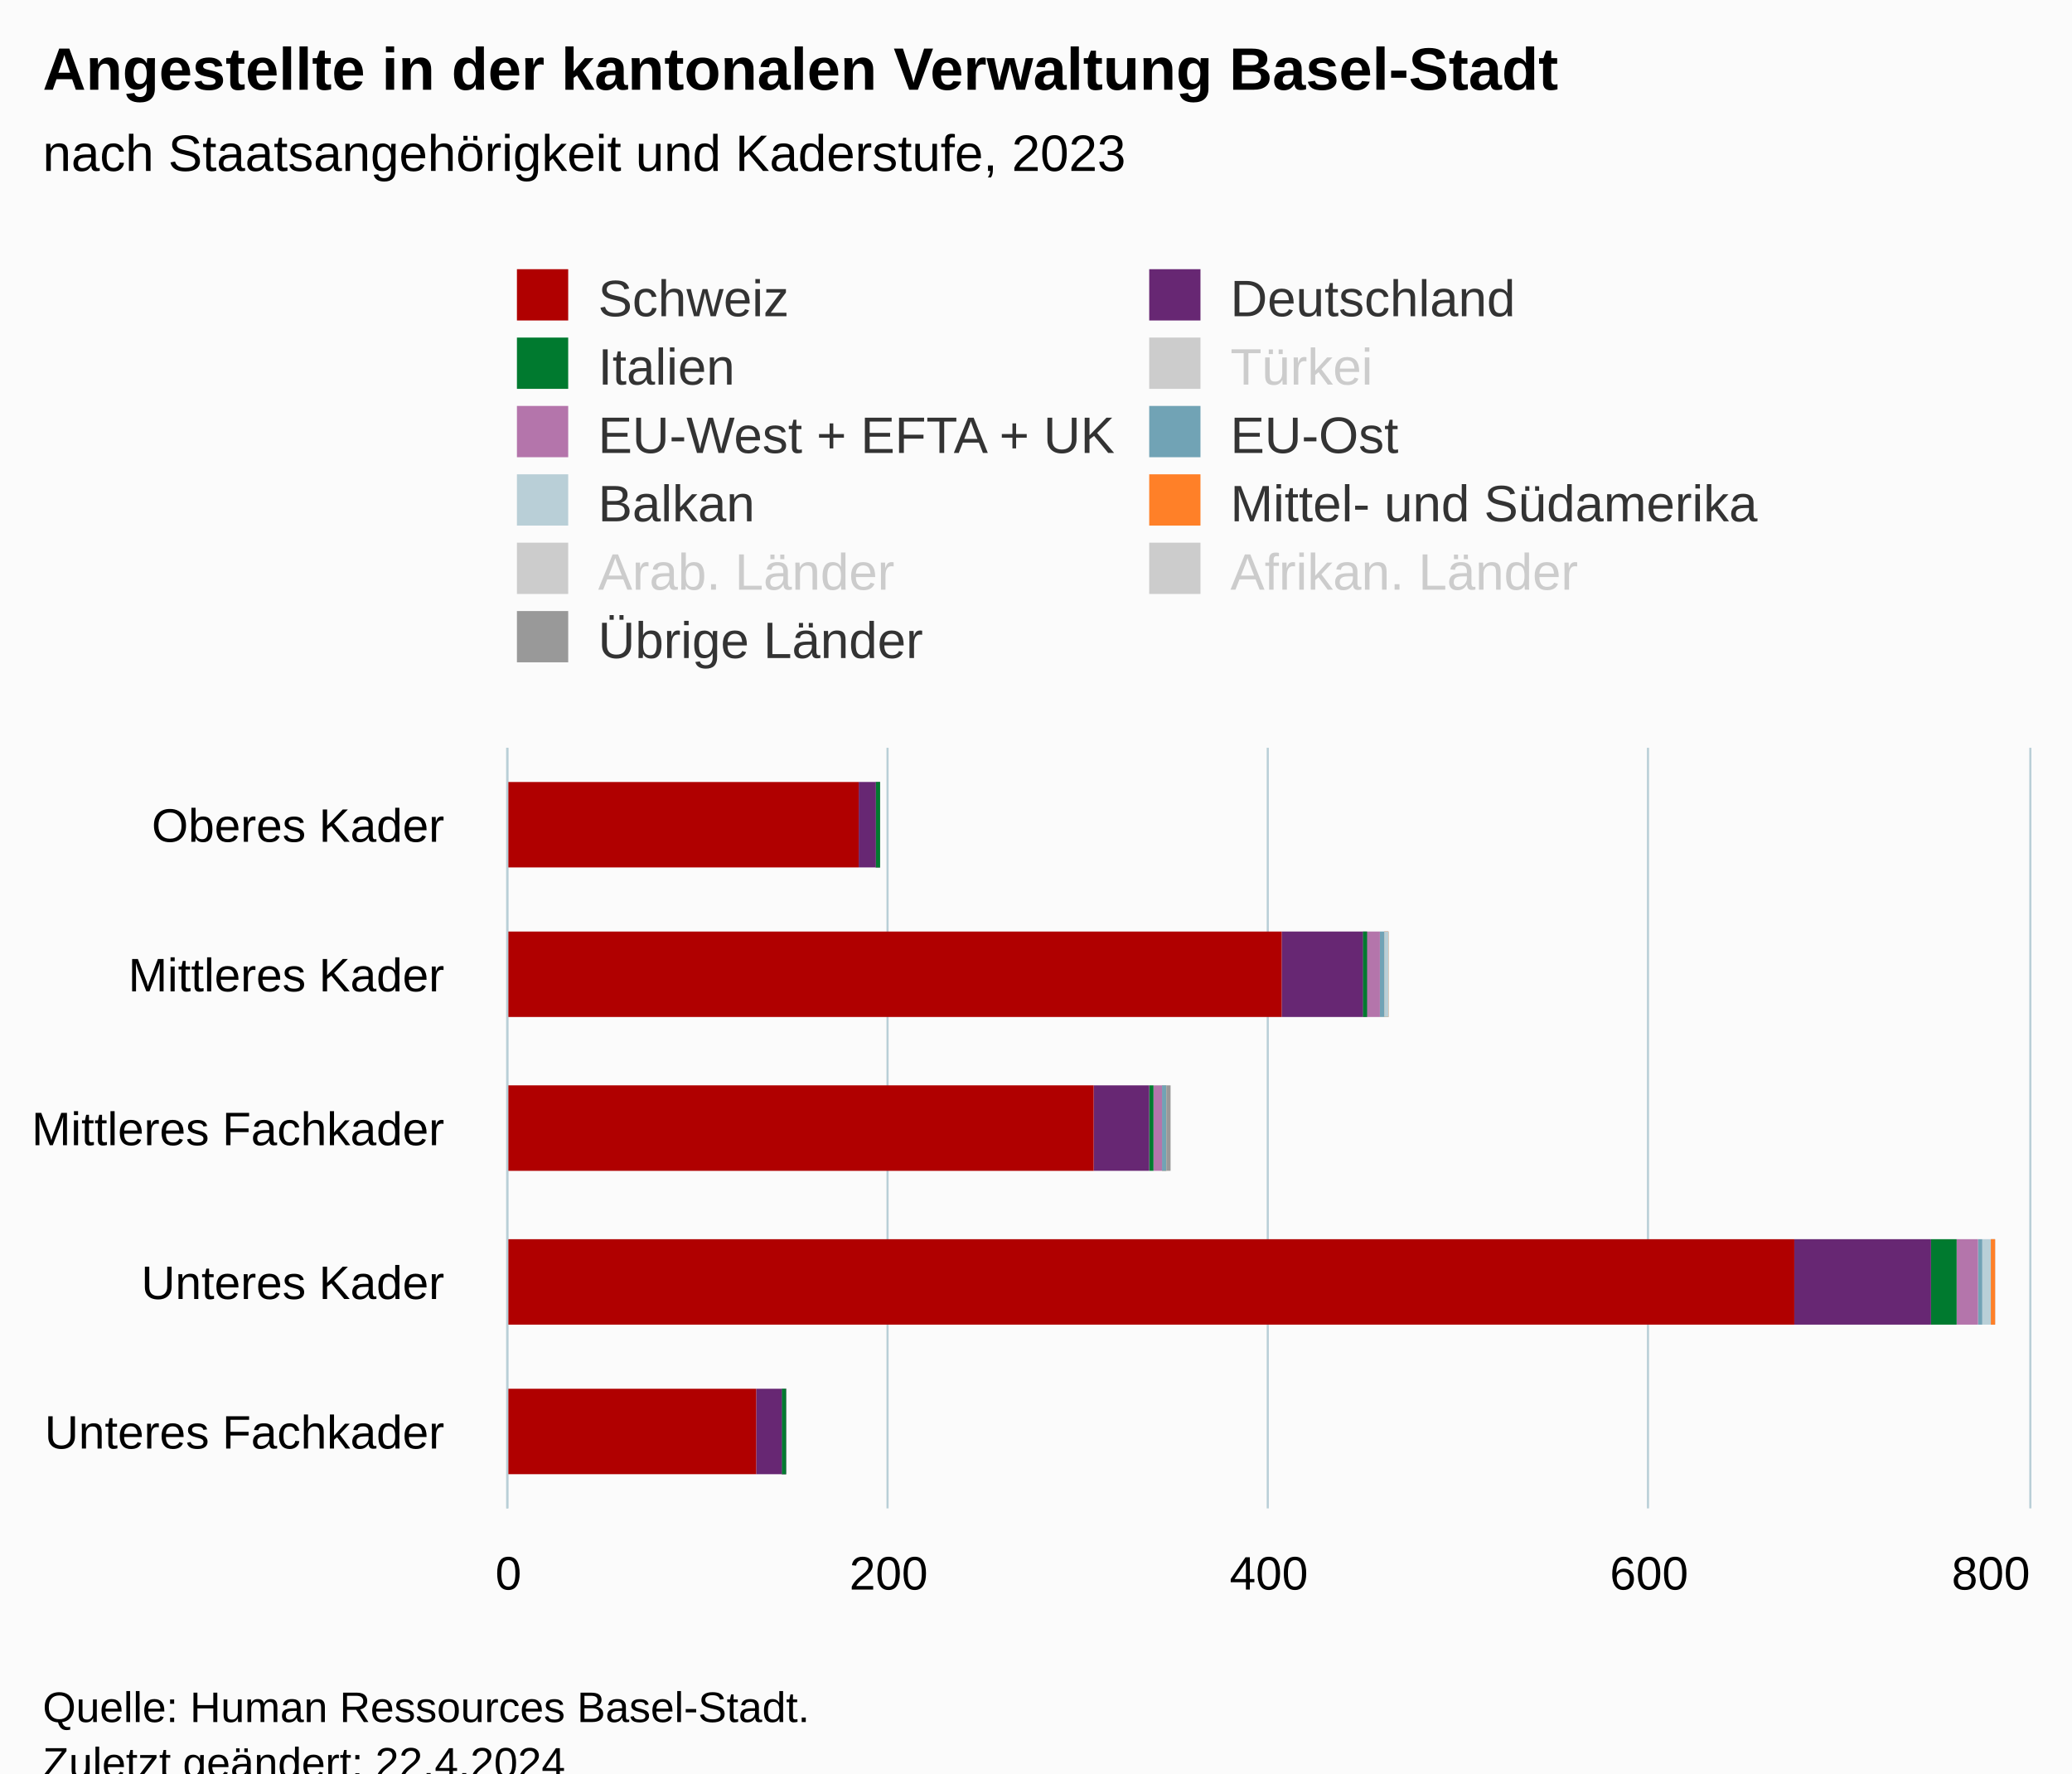
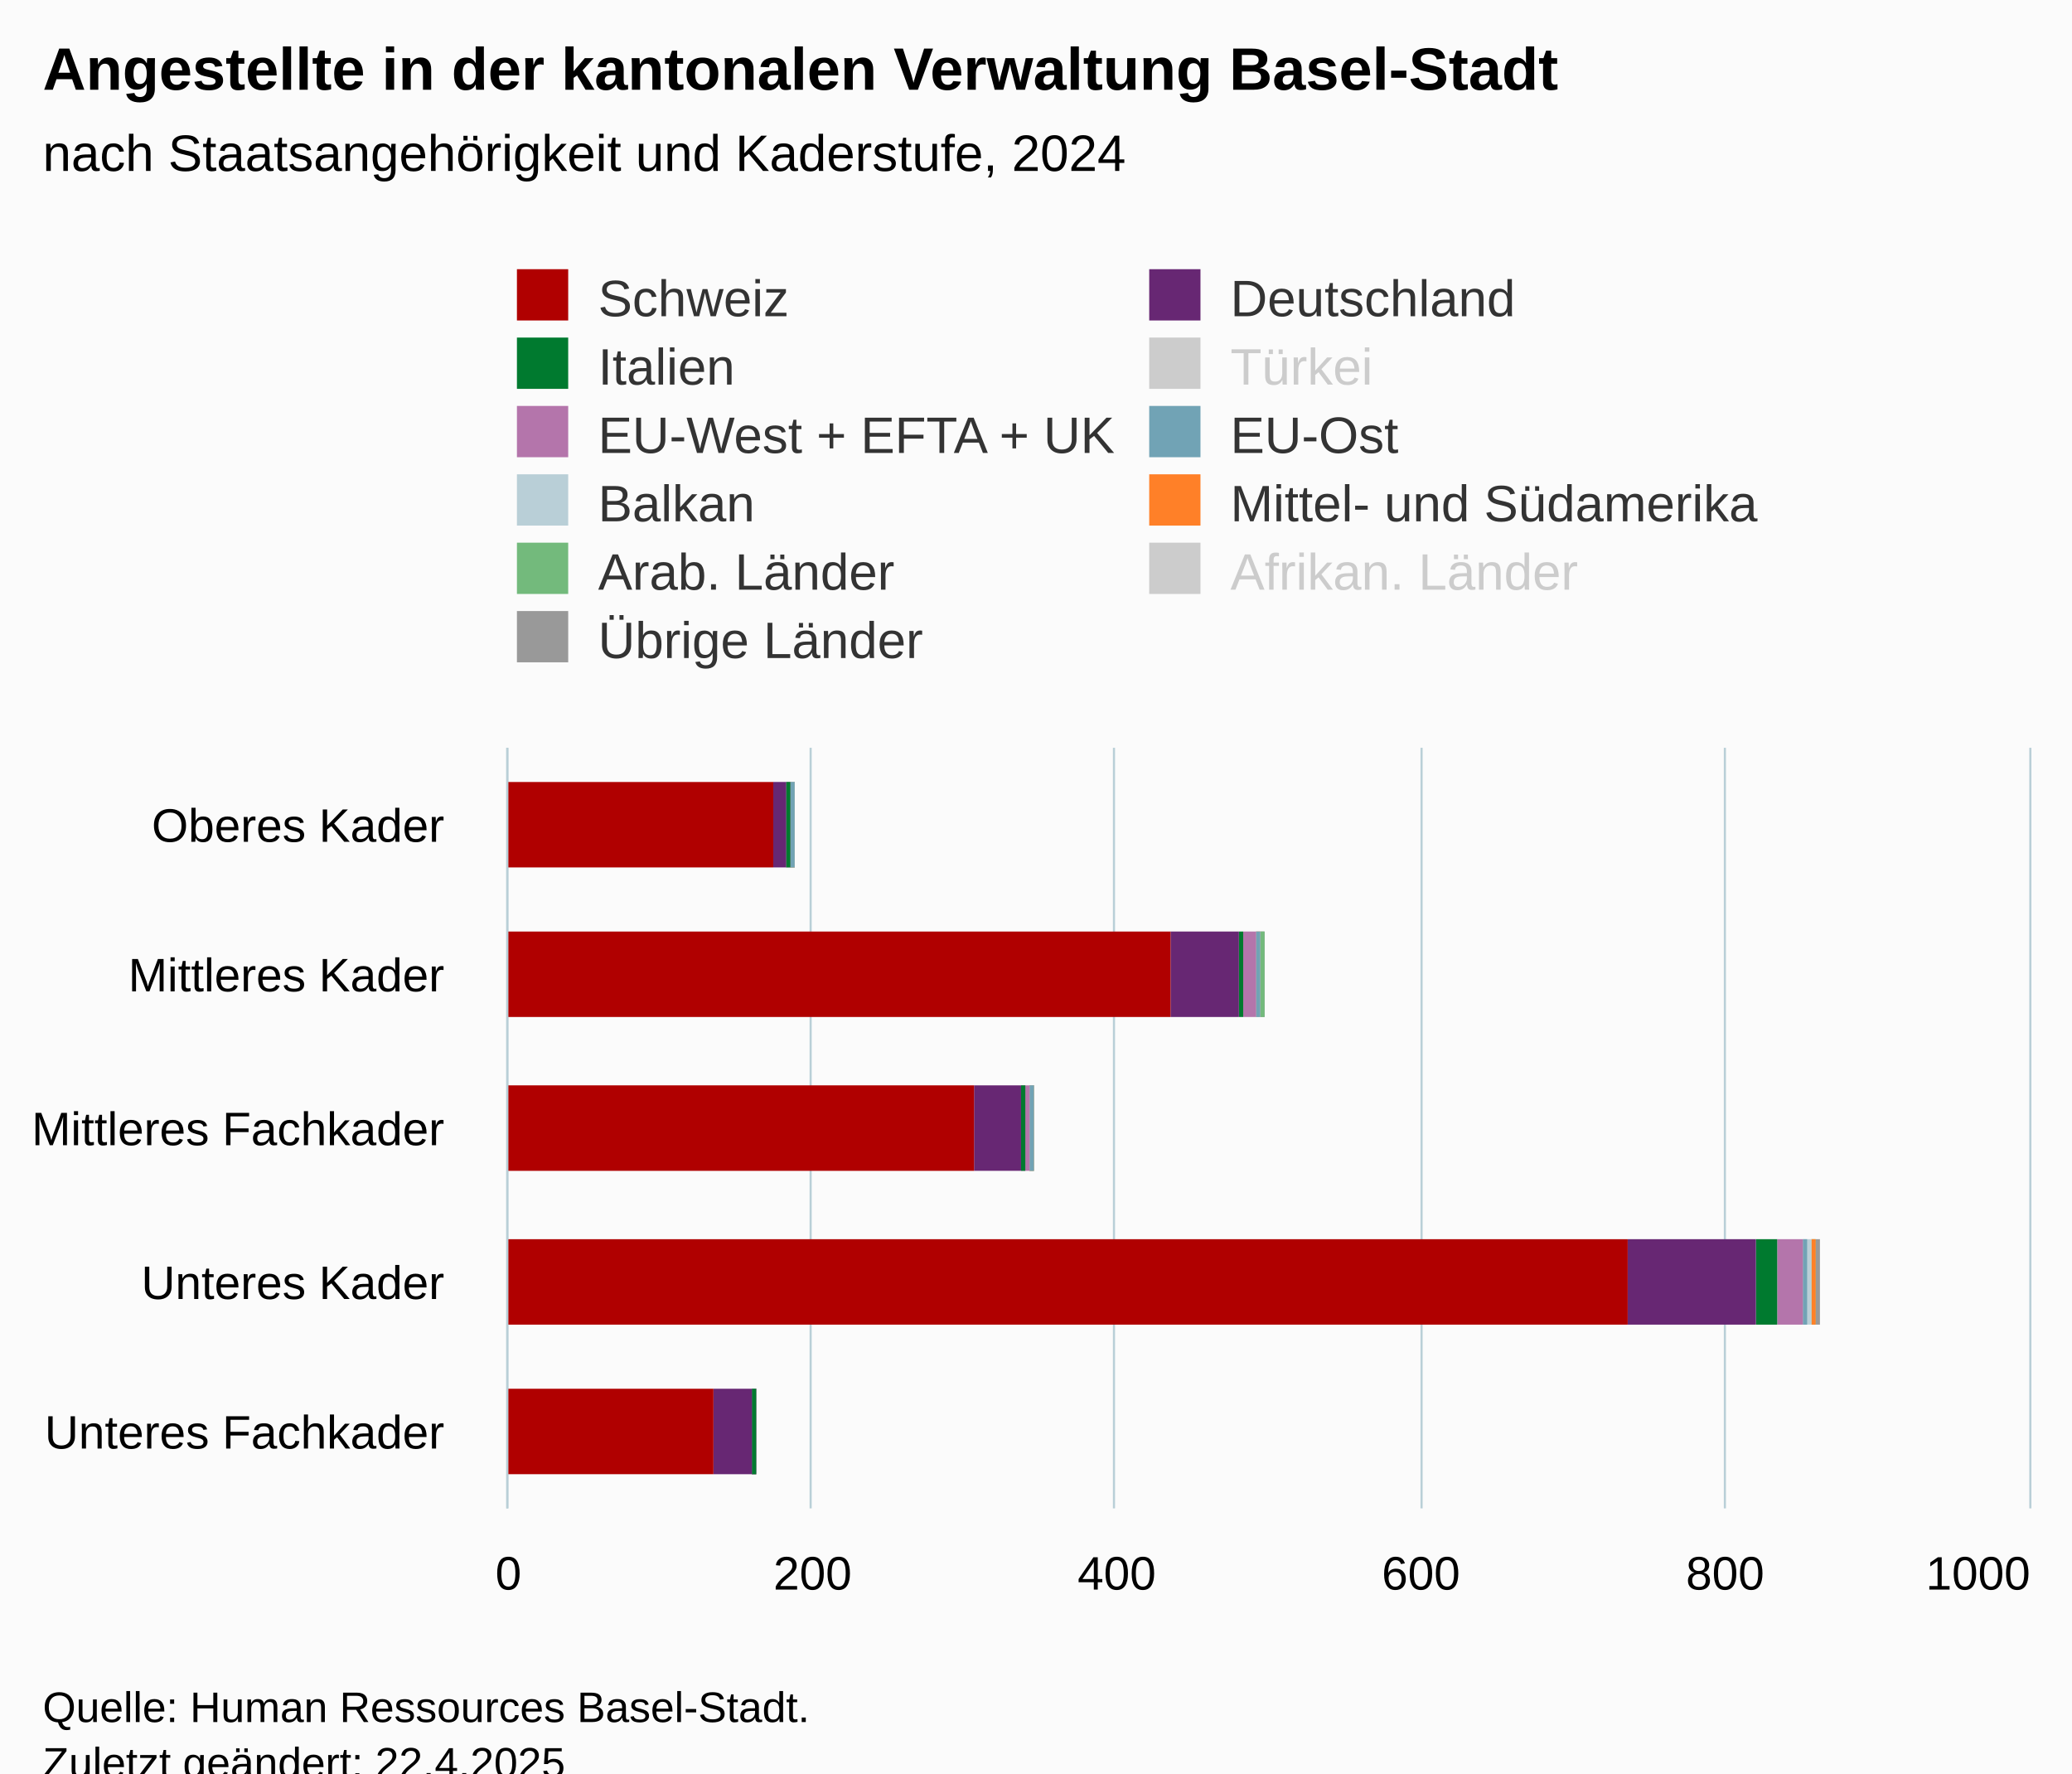
<svg xmlns="http://www.w3.org/2000/svg" version="1.1" class="highcharts-root" style="font-family:Arial;font-size:12px;" viewBox="0 0 485 415">
  <defs>
-     <clipPath id="highcharts-7j7751p-62-">
+     <clipPath id="highcharts-7b5h602-62-">
      <rect x="0" y="0" width="178" height="356" fill="none" />
    </clipPath>
-     <clipPath id="highcharts-7j7751p-68-">
+     <clipPath id="highcharts-7b5h602-68-">
      <rect x="0" y="0" width="178" height="356" fill="none" />
    </clipPath>
-     <clipPath id="highcharts-7j7751p-119-">
+     <clipPath id="highcharts-7b5h602-119-">
      <rect x="119" y="175" width="356" height="178" fill="none" />
    </clipPath>
  </defs>
  <rect fill="#fbfbfb" class="highcharts-background" x="0" y="0" width="485" height="428" rx="0" ry="0" />
  <rect fill="none" class="highcharts-plot-background" x="119" y="175" width="356" height="178" />
  <g class="highcharts-pane-group" data-z-index="0" />
  <g class="highcharts-grid highcharts-xaxis-grid" data-z-index="1">
    <path fill="none" data-z-index="1" class="highcharts-grid-line" d="M 119 211.5 L 475 211.5" opacity="1" />
    <path fill="none" data-z-index="1" class="highcharts-grid-line" d="M 119 246.5 L 475 246.5" opacity="1" />
    <path fill="none" data-z-index="1" class="highcharts-grid-line" d="M 119 282.5 L 475 282.5" opacity="1" />
    <path fill="none" data-z-index="1" class="highcharts-grid-line" d="M 119 317.5 L 475 317.5" opacity="1" />
    <path fill="none" data-z-index="1" class="highcharts-grid-line" d="M 119 353.5 L 475 353.5" opacity="1" />
    <path fill="none" data-z-index="1" class="highcharts-grid-line" d="M 119 175.5 L 475 175.5" opacity="1" />
  </g>
  <g class="highcharts-grid highcharts-yaxis-grid" data-z-index="1">
    <path fill="none" stroke="#B9CFD7" stroke-width="0.5" data-z-index="1" class="highcharts-grid-line" d="M 118.75 175 L 118.75 353" opacity="1" />
-     <path fill="none" stroke="#B9CFD7" stroke-width="0.5" data-z-index="1" class="highcharts-grid-line" d="M 207.75 175 L 207.75 353" opacity="1" />
-     <path fill="none" stroke="#B9CFD7" stroke-width="0.5" data-z-index="1" class="highcharts-grid-line" d="M 296.75 175 L 296.75 353" opacity="1" />
-     <path fill="none" stroke="#B9CFD7" stroke-width="0.5" data-z-index="1" class="highcharts-grid-line" d="M 385.75 175 L 385.75 353" opacity="1" />
+     <path fill="none" stroke="#B9CFD7" stroke-width="0.5" data-z-index="1" class="highcharts-grid-line" d="M 189.75 175 L 189.75 353" opacity="1" />
+     <path fill="none" stroke="#B9CFD7" stroke-width="0.5" data-z-index="1" class="highcharts-grid-line" d="M 260.75 175 L 260.75 353" opacity="1" />
+     <path fill="none" stroke="#B9CFD7" stroke-width="0.5" data-z-index="1" class="highcharts-grid-line" d="M 332.75 175 L 332.75 353" opacity="1" />
+     <path fill="none" stroke="#B9CFD7" stroke-width="0.5" data-z-index="1" class="highcharts-grid-line" d="M 403.75 175 L 403.75 353" opacity="1" />
    <path fill="none" stroke="#B9CFD7" stroke-width="0.5" data-z-index="1" class="highcharts-grid-line" d="M 475.25 175 L 475.25 353" opacity="1" />
  </g>
  <rect fill="none" class="highcharts-plot-border" data-z-index="1" x="119" y="175" width="356" height="178" />
  <g class="highcharts-axis highcharts-xaxis" data-z-index="2">
    <path fill="none" class="highcharts-axis-line" stroke="#B9CFD7" stroke-width="0.5" data-z-index="7" d="M 118.75 175 L 118.75 353" />
  </g>
  <g class="highcharts-axis highcharts-yaxis" data-z-index="2">
    <path fill="none" class="highcharts-axis-line" data-z-index="7" d="M 119 353 L 475 353" />
  </g>
  <g class="highcharts-series-group" data-z-index="3">
-     <g class="highcharts-series highcharts-series-0 highcharts-column-series" data-z-index="0.1" opacity="1" transform="translate(475,353) rotate(90) scale(-1,1) scale(1 1)" clip-path="url(#highcharts-7j7751p-68-)" width="356" height="178">
-       <rect x="150" y="269" width="20" height="1" fill="#999999" opacity="1" class="highcharts-point" />
-       <rect x="115" y="150" width="20" height="1" fill="#999999" opacity="1" class="highcharts-point" />
-       <rect x="79" y="201" width="20" height="1" fill="#999999" opacity="1" class="highcharts-point" />
-       <rect x="43" y="8" width="20" height="1" fill="#999999" opacity="1" class="highcharts-point" />
-       <rect x="8" y="291" width="20" height="1" fill="#999999" opacity="1" class="highcharts-point" />
+     <g class="highcharts-series highcharts-series-0 highcharts-column-series" data-z-index="0.1" opacity="1" transform="translate(475,353) rotate(90) scale(-1,1) scale(1 1)" clip-path="url(#highcharts-7b5h602-68-)" width="356" height="178">
+       <rect x="150" y="289" width="20" height="1" fill="#999999" opacity="1" class="highcharts-point" />
+       <rect x="115" y="179" width="20" height="1" fill="#999999" opacity="1" class="highcharts-point" />
+       <rect x="79" y="233" width="20" height="1" fill="#999999" opacity="1" class="highcharts-point" />
+       <rect x="43" y="49" width="20" height="1" fill="#999999" opacity="1" class="highcharts-point" />
+       <rect x="8" y="298" width="20" height="1" fill="#999999" opacity="1" class="highcharts-point" />
    </g>
    <g class="highcharts-markers highcharts-series-0 highcharts-column-series" data-z-index="0.1" opacity="1" transform="translate(475,353) rotate(90) scale(-1,1) scale(1 1)" clip-path="none" />
-     <g class="highcharts-series highcharts-series-1 highcharts-column-series" visibility="hidden" data-z-index="0.1" opacity="1" transform="translate(475,353) rotate(90) scale(-1,1) scale(1 1)" clip-path="url(#highcharts-7j7751p-68-)" />
+     <g class="highcharts-series highcharts-series-1 highcharts-column-series" visibility="hidden" data-z-index="0.1" opacity="1" transform="translate(475,353) rotate(90) scale(-1,1) scale(1 1)" clip-path="url(#highcharts-7b5h602-68-)" />
    <g class="highcharts-markers highcharts-series-1 highcharts-column-series" visibility="hidden" data-z-index="0.1" opacity="1" transform="translate(475,353) rotate(90) scale(-1,1) scale(1 1)" clip-path="none" />
-     <g class="highcharts-series highcharts-series-2 highcharts-column-series" visibility="hidden" data-z-index="0.1" opacity="1" transform="translate(475,353) rotate(90) scale(-1,1) scale(1 1)" clip-path="url(#highcharts-7j7751p-68-)" />
-     <g class="highcharts-markers highcharts-series-2 highcharts-column-series" visibility="hidden" data-z-index="0.1" opacity="1" transform="translate(475,353) rotate(90) scale(-1,1) scale(1 1)" clip-path="none" />
-     <g class="highcharts-series highcharts-series-3 highcharts-column-series" data-z-index="0.1" opacity="1" transform="translate(475,353) rotate(90) scale(-1,1) scale(1 1)" clip-path="url(#highcharts-7j7751p-68-)" width="356" height="178">
-       <rect x="150" y="269" width="20" height="1" fill="#ff8028" opacity="1" class="highcharts-point" />
-       <rect x="115" y="150" width="20" height="1" fill="#ff8028" opacity="1" class="highcharts-point" />
-       <rect x="79" y="202" width="20" height="1" fill="#ff8028" opacity="1" class="highcharts-point" />
-       <rect x="43" y="8" width="20" height="1" fill="#ff8028" opacity="1" class="highcharts-point" />
-       <rect x="8" y="291" width="20" height="1" fill="#ff8028" opacity="1" class="highcharts-point" />
+     <g class="highcharts-series highcharts-series-2 highcharts-column-series" data-z-index="0.1" opacity="1" transform="translate(475,353) rotate(90) scale(-1,1) scale(1 1)" clip-path="url(#highcharts-7b5h602-68-)" width="356" height="178">
+       <rect x="150" y="289" width="20" height="1" fill="#73ba7c" opacity="1" class="highcharts-point" />
+       <rect x="115" y="179" width="20" height="1" fill="#73ba7c" opacity="1" class="highcharts-point" />
+       <rect x="79" y="233" width="20" height="1" fill="#73ba7c" opacity="1" class="highcharts-point" />
+       <rect x="43" y="50" width="20" height="1" fill="#73ba7c" opacity="1" class="highcharts-point" />
+       <rect x="8" y="298" width="20" height="1" fill="#73ba7c" opacity="1" class="highcharts-point" />
+     </g>
+     <g class="highcharts-markers highcharts-series-2 highcharts-column-series" data-z-index="0.1" opacity="1" transform="translate(475,353) rotate(90) scale(-1,1) scale(1 1)" clip-path="none" />
+     <g class="highcharts-series highcharts-series-3 highcharts-column-series" data-z-index="0.1" opacity="1" transform="translate(475,353) rotate(90) scale(-1,1) scale(1 1)" clip-path="url(#highcharts-7b5h602-68-)" width="356" height="178">
+       <rect x="150" y="289" width="20" height="1" fill="#ff8028" opacity="1" class="highcharts-point" />
+       <rect x="115" y="180" width="20" height="1" fill="#ff8028" opacity="1" class="highcharts-point" />
+       <rect x="79" y="233" width="20" height="1" fill="#ff8028" opacity="1" class="highcharts-point" />
+       <rect x="43" y="50" width="20" height="1" fill="#ff8028" opacity="1" class="highcharts-point" />
+       <rect x="8" y="298" width="20" height="1" fill="#ff8028" opacity="1" class="highcharts-point" />
    </g>
    <g class="highcharts-markers highcharts-series-3 highcharts-column-series" data-z-index="0.1" opacity="1" transform="translate(475,353) rotate(90) scale(-1,1) scale(1 1)" clip-path="none" />
-     <g class="highcharts-series highcharts-series-4 highcharts-column-series" data-z-index="0.1" opacity="1" transform="translate(475,353) rotate(90) scale(-1,1) scale(1 1)" clip-path="url(#highcharts-7j7751p-68-)" width="356" height="178">
-       <rect x="150" y="269" width="20" height="1" fill="#b9cfd7" opacity="1" class="highcharts-point" />
-       <rect x="115" y="150" width="20" height="1" fill="#b9cfd7" opacity="1" class="highcharts-point" />
-       <rect x="79" y="202" width="20" height="1" fill="#b9cfd7" opacity="1" class="highcharts-point" />
-       <rect x="43" y="9" width="20" height="2" fill="#b9cfd7" opacity="1" class="highcharts-point" />
-       <rect x="8" y="291" width="20" height="1" fill="#b9cfd7" opacity="1" class="highcharts-point" />
+     <g class="highcharts-series highcharts-series-4 highcharts-column-series" data-z-index="0.1" opacity="1" transform="translate(475,353) rotate(90) scale(-1,1) scale(1 1)" clip-path="url(#highcharts-7b5h602-68-)" width="356" height="178">
+       <rect x="150" y="289" width="20" height="1" fill="#b9cfd7" opacity="1" class="highcharts-point" />
+       <rect x="115" y="180" width="20" height="1" fill="#b9cfd7" opacity="1" class="highcharts-point" />
+       <rect x="79" y="233" width="20" height="1" fill="#b9cfd7" opacity="1" class="highcharts-point" />
+       <rect x="43" y="51" width="20" height="2" fill="#b9cfd7" opacity="1" class="highcharts-point" />
+       <rect x="8" y="298" width="20" height="1" fill="#b9cfd7" opacity="1" class="highcharts-point" />
    </g>
    <g class="highcharts-markers highcharts-series-4 highcharts-column-series" data-z-index="0.1" opacity="1" transform="translate(475,353) rotate(90) scale(-1,1) scale(1 1)" clip-path="none" />
-     <g class="highcharts-series highcharts-series-5 highcharts-column-series" data-z-index="0.1" opacity="1" transform="translate(475,353) rotate(90) scale(-1,1) scale(1 1)" clip-path="url(#highcharts-7j7751p-68-)" width="356" height="178">
-       <rect x="150" y="269" width="20" height="1" fill="#71a3b5" opacity="1" class="highcharts-point" />
-       <rect x="115" y="151" width="20" height="1" fill="#71a3b5" opacity="1" class="highcharts-point" />
-       <rect x="79" y="202" width="20" height="1" fill="#71a3b5" opacity="1" class="highcharts-point" />
-       <rect x="43" y="11" width="20" height="1" fill="#71a3b5" opacity="1" class="highcharts-point" />
-       <rect x="8" y="291" width="20" height="1" fill="#71a3b5" opacity="1" class="highcharts-point" />
+     <g class="highcharts-series highcharts-series-5 highcharts-column-series" data-z-index="0.1" opacity="1" transform="translate(475,353) rotate(90) scale(-1,1) scale(1 1)" clip-path="url(#highcharts-7b5h602-68-)" width="356" height="178">
+       <rect x="150" y="289" width="20" height="1" fill="#71a3b5" opacity="1" class="highcharts-point" />
+       <rect x="115" y="180" width="20" height="1" fill="#71a3b5" opacity="1" class="highcharts-point" />
+       <rect x="79" y="233" width="20" height="1" fill="#71a3b5" opacity="1" class="highcharts-point" />
+       <rect x="43" y="52" width="20" height="1" fill="#71a3b5" opacity="1" class="highcharts-point" />
+       <rect x="8" y="298" width="20" height="1" fill="#71a3b5" opacity="1" class="highcharts-point" />
    </g>
    <g class="highcharts-markers highcharts-series-5 highcharts-column-series" data-z-index="0.1" opacity="1" transform="translate(475,353) rotate(90) scale(-1,1) scale(1 1)" clip-path="none" />
-     <g class="highcharts-series highcharts-series-6 highcharts-column-series" data-z-index="0.1" opacity="1" transform="translate(475,353) rotate(90) scale(-1,1) scale(1 1)" clip-path="url(#highcharts-7j7751p-68-)" width="356" height="178">
-       <rect x="150" y="269" width="20" height="1" fill="#b475ab" opacity="1" class="highcharts-point" />
-       <rect x="115" y="152" width="20" height="4" fill="#b475ab" opacity="1" class="highcharts-point" />
-       <rect x="79" y="203" width="20" height="2" fill="#b475ab" opacity="1" class="highcharts-point" />
-       <rect x="43" y="12" width="20" height="5" fill="#b475ab" opacity="1" class="highcharts-point" />
-       <rect x="8" y="291" width="20" height="1" fill="#b475ab" opacity="1" class="highcharts-point" />
+     <g class="highcharts-series highcharts-series-6 highcharts-column-series" data-z-index="0.1" opacity="1" transform="translate(475,353) rotate(90) scale(-1,1) scale(1 1)" clip-path="url(#highcharts-7b5h602-68-)" width="356" height="178">
+       <rect x="150" y="290" width="20" height="1" fill="#b475ab" opacity="1" class="highcharts-point" />
+       <rect x="115" y="181" width="20" height="3" fill="#b475ab" opacity="1" class="highcharts-point" />
+       <rect x="79" y="234" width="20" height="2" fill="#b475ab" opacity="1" class="highcharts-point" />
+       <rect x="43" y="53" width="20" height="6" fill="#b475ab" opacity="1" class="highcharts-point" />
+       <rect x="8" y="298" width="20" height="1" fill="#b475ab" opacity="1" class="highcharts-point" />
    </g>
    <g class="highcharts-markers highcharts-series-6 highcharts-column-series" data-z-index="0.1" opacity="1" transform="translate(475,353) rotate(90) scale(-1,1) scale(1 1)" clip-path="none" />
-     <g class="highcharts-series highcharts-series-7 highcharts-column-series" visibility="hidden" data-z-index="0.1" opacity="1" transform="translate(475,353) rotate(90) scale(-1,1) scale(1 1)" clip-path="url(#highcharts-7j7751p-68-)" />
+     <g class="highcharts-series highcharts-series-7 highcharts-column-series" visibility="hidden" data-z-index="0.1" opacity="1" transform="translate(475,353) rotate(90) scale(-1,1) scale(1 1)" clip-path="url(#highcharts-7b5h602-68-)" />
    <g class="highcharts-markers highcharts-series-7 highcharts-column-series" visibility="hidden" data-z-index="0.1" opacity="1" transform="translate(475,353) rotate(90) scale(-1,1) scale(1 1)" clip-path="none" />
-     <g class="highcharts-series highcharts-series-8 highcharts-column-series" data-z-index="0.1" opacity="1" transform="translate(475,353) rotate(90) scale(-1,1) scale(1 1)" clip-path="url(#highcharts-7j7751p-68-)" width="356" height="178">
-       <rect x="150" y="269" width="20" height="1" fill="#007a2f" opacity="1" class="highcharts-point" />
-       <rect x="115" y="155" width="20" height="1" fill="#007a2f" opacity="1" class="highcharts-point" />
-       <rect x="79" y="205" width="20" height="1" fill="#007a2f" opacity="1" class="highcharts-point" />
-       <rect x="43" y="17" width="20" height="6" fill="#007a2f" opacity="1" class="highcharts-point" />
-       <rect x="8" y="291" width="20" height="1" fill="#007a2f" opacity="1" class="highcharts-point" />
+     <g class="highcharts-series highcharts-series-8 highcharts-column-series" data-z-index="0.1" opacity="1" transform="translate(475,353) rotate(90) scale(-1,1) scale(1 1)" clip-path="url(#highcharts-7b5h602-68-)" width="356" height="178">
+       <rect x="150" y="290" width="20" height="1" fill="#007a2f" opacity="1" class="highcharts-point" />
+       <rect x="115" y="184" width="20" height="1" fill="#007a2f" opacity="1" class="highcharts-point" />
+       <rect x="79" y="235" width="20" height="1" fill="#007a2f" opacity="1" class="highcharts-point" />
+       <rect x="43" y="59" width="20" height="5" fill="#007a2f" opacity="1" class="highcharts-point" />
+       <rect x="8" y="298" width="20" height="1" fill="#007a2f" opacity="1" class="highcharts-point" />
    </g>
    <g class="highcharts-markers highcharts-series-8 highcharts-column-series" data-z-index="0.1" opacity="1" transform="translate(475,353) rotate(90) scale(-1,1) scale(1 1)" clip-path="none" />
-     <g class="highcharts-series highcharts-series-9 highcharts-column-series" data-z-index="0.1" opacity="1" transform="translate(475,353) rotate(90) scale(-1,1) scale(1 1)" clip-path="url(#highcharts-7j7751p-68-)" width="356" height="178">
-       <rect x="150" y="270" width="20" height="4" fill="#672773" opacity="1" class="highcharts-point" />
-       <rect x="115" y="156" width="20" height="19" fill="#672773" opacity="1" class="highcharts-point" />
-       <rect x="79" y="206" width="20" height="13" fill="#672773" opacity="1" class="highcharts-point" />
-       <rect x="43" y="23" width="20" height="32" fill="#672773" opacity="1" class="highcharts-point" />
-       <rect x="8" y="292" width="20" height="6" fill="#672773" opacity="1" class="highcharts-point" />
+     <g class="highcharts-series highcharts-series-9 highcharts-column-series" data-z-index="0.1" opacity="1" transform="translate(475,353) rotate(90) scale(-1,1) scale(1 1)" clip-path="url(#highcharts-7b5h602-68-)" width="356" height="178">
+       <rect x="150" y="291" width="20" height="3" fill="#672773" opacity="1" class="highcharts-point" />
+       <rect x="115" y="185" width="20" height="16" fill="#672773" opacity="1" class="highcharts-point" />
+       <rect x="79" y="236" width="20" height="11" fill="#672773" opacity="1" class="highcharts-point" />
+       <rect x="43" y="64" width="20" height="30" fill="#672773" opacity="1" class="highcharts-point" />
+       <rect x="8" y="299" width="20" height="9" fill="#672773" opacity="1" class="highcharts-point" />
    </g>
    <g class="highcharts-markers highcharts-series-9 highcharts-column-series" data-z-index="0.1" opacity="1" transform="translate(475,353) rotate(90) scale(-1,1) scale(1 1)" clip-path="none" />
-     <g class="highcharts-series highcharts-series-10 highcharts-column-series" data-z-index="0.1" opacity="1" transform="translate(475,353) rotate(90) scale(-1,1) scale(1 1)" clip-path="url(#highcharts-7j7751p-68-)" width="356" height="178">
-       <rect x="150" y="274" width="20" height="83" fill="#B00000" opacity="1" class="highcharts-point" />
-       <rect x="115" y="175" width="20" height="182" fill="#B00000" opacity="1" class="highcharts-point" />
-       <rect x="79" y="219" width="20" height="138" fill="#B00000" opacity="1" class="highcharts-point" />
-       <rect x="43" y="55" width="20" height="302" fill="#B00000" opacity="1" class="highcharts-point" />
-       <rect x="8" y="298" width="20" height="59" fill="#B00000" opacity="1" class="highcharts-point" />
+     <g class="highcharts-series highcharts-series-10 highcharts-column-series" data-z-index="0.1" opacity="1" transform="translate(475,353) rotate(90) scale(-1,1) scale(1 1)" clip-path="url(#highcharts-7b5h602-68-)" width="356" height="178">
+       <rect x="150" y="294" width="20" height="63" fill="#B00000" opacity="1" class="highcharts-point" />
+       <rect x="115" y="201" width="20" height="156" fill="#B00000" opacity="1" class="highcharts-point" />
+       <rect x="79" y="247" width="20" height="110" fill="#B00000" opacity="1" class="highcharts-point" />
+       <rect x="43" y="94" width="20" height="263" fill="#B00000" opacity="1" class="highcharts-point" />
+       <rect x="8" y="308" width="20" height="49" fill="#B00000" opacity="1" class="highcharts-point" />
    </g>
    <g class="highcharts-markers highcharts-series-10 highcharts-column-series" data-z-index="0.1" opacity="1" transform="translate(475,353) rotate(90) scale(-1,1) scale(1 1)" clip-path="none" />
  </g>
  <text x="10" text-anchor="start" class="highcharts-title" data-z-index="4" style="color:#000000;font-size:14px;font-weight:bold;fill:#000000;" y="21">
    <tspan>Angestellte in der kantonalen Verwaltung Basel-Stadt</tspan>
  </text>
  <text x="10" text-anchor="start" class="highcharts-subtitle" data-z-index="4" style="color:#000000;font-size:12px;font-weight:normal;fill:#000000;" y="40">
-     <tspan>nach Staatsangehörigkeit und Kaderstufe, 2023</tspan>
+     <tspan>nach Staatsangehörigkeit und Kaderstufe, 2024</tspan>
  </text>
  <text x="10" text-anchor="start" class="highcharts-caption" data-z-index="4" style="color:#666666;fill:#666666;" y="400" />
  <g class="highcharts-legend" data-z-index="7" transform="translate(111,56)">
    <rect fill="none" class="highcharts-legend-box" rx="0" ry="0" x="0" y="0" width="311" height="107" visibility="visible" />
    <g data-z-index="1">
      <g>
        <g class="highcharts-legend-item highcharts-column-series highcharts-color-undefined highcharts-series-10" data-z-index="1" transform="translate(8,3)">
          <text x="21" style="color:#333333;cursor:pointer;font-size:12px;font-weight:normal;fill:#333333;" text-anchor="start" data-z-index="2" y="15">
            <tspan>Schweiz</tspan>
          </text>
          <rect x="2" y="4" width="12" height="12" fill="#B00000" class="highcharts-point" data-z-index="3" />
        </g>
        <g class="highcharts-legend-item highcharts-column-series highcharts-color-undefined highcharts-series-9" data-z-index="1" transform="translate(156,3)">
          <text x="21" y="15" style="color:#333333;cursor:pointer;font-size:12px;font-weight:normal;fill:#333333;" text-anchor="start" data-z-index="2">
            <tspan>Deutschland</tspan>
          </text>
          <rect x="2" y="4" width="12" height="12" fill="#672773" class="highcharts-point" data-z-index="3" />
        </g>
        <g class="highcharts-legend-item highcharts-column-series highcharts-color-undefined highcharts-series-8" data-z-index="1" transform="translate(8,19)">
          <text x="21" y="15" style="color:#333333;cursor:pointer;font-size:12px;font-weight:normal;fill:#333333;" text-anchor="start" data-z-index="2">
            <tspan>Italien</tspan>
          </text>
          <rect x="2" y="4" width="12" height="12" fill="#007a2f" class="highcharts-point" data-z-index="3" />
        </g>
        <g class="highcharts-legend-item highcharts-column-series highcharts-color-undefined highcharts-series-7 highcharts-legend-item-hidden" data-z-index="1" transform="translate(156,19)">
          <text x="21" y="15" style="color:#cccccc;cursor:pointer;font-size:12px;font-weight:normal;fill:#cccccc;" text-anchor="start" data-z-index="2">
            <tspan>Türkei</tspan>
          </text>
          <rect x="2" y="4" width="12" height="12" fill="#cccccc" class="highcharts-point" data-z-index="3" />
        </g>
        <g class="highcharts-legend-item highcharts-column-series highcharts-color-undefined highcharts-series-6" data-z-index="1" transform="translate(8,35)">
          <text x="21" y="15" style="color:#333333;cursor:pointer;font-size:12px;font-weight:normal;fill:#333333;" text-anchor="start" data-z-index="2">
            <tspan>EU-West + EFTA + UK</tspan>
          </text>
          <rect x="2" y="4" width="12" height="12" fill="#b475ab" class="highcharts-point" data-z-index="3" />
        </g>
        <g class="highcharts-legend-item highcharts-column-series highcharts-color-undefined highcharts-series-5" data-z-index="1" transform="translate(156,35)">
          <text x="21" y="15" style="color:#333333;cursor:pointer;font-size:12px;font-weight:normal;fill:#333333;" text-anchor="start" data-z-index="2">
            <tspan>EU-Ost</tspan>
          </text>
          <rect x="2" y="4" width="12" height="12" fill="#71a3b5" class="highcharts-point" data-z-index="3" />
        </g>
        <g class="highcharts-legend-item highcharts-column-series highcharts-color-undefined highcharts-series-4" data-z-index="1" transform="translate(8,51)">
          <text x="21" y="15" style="color:#333333;cursor:pointer;font-size:12px;font-weight:normal;fill:#333333;" text-anchor="start" data-z-index="2">
            <tspan>Balkan</tspan>
          </text>
          <rect x="2" y="4" width="12" height="12" fill="#b9cfd7" class="highcharts-point" data-z-index="3" />
        </g>
        <g class="highcharts-legend-item highcharts-column-series highcharts-color-undefined highcharts-series-3" data-z-index="1" transform="translate(156,51)">
          <text x="21" y="15" style="color:#333333;cursor:pointer;font-size:12px;font-weight:normal;fill:#333333;" text-anchor="start" data-z-index="2">
            <tspan>Mittel- und Südamerika</tspan>
          </text>
          <rect x="2" y="4" width="12" height="12" fill="#ff8028" class="highcharts-point" data-z-index="3" />
        </g>
-         <g class="highcharts-legend-item highcharts-column-series highcharts-color-undefined highcharts-series-2 highcharts-legend-item-hidden" data-z-index="1" transform="translate(8,67)">
-           <text x="21" y="15" style="color:#cccccc;cursor:pointer;font-size:12px;font-weight:normal;fill:#cccccc;" text-anchor="start" data-z-index="2">
+         <g class="highcharts-legend-item highcharts-column-series highcharts-color-undefined highcharts-series-2" data-z-index="1" transform="translate(8,67)">
+           <text x="21" y="15" style="color:#333333;cursor:pointer;font-size:12px;font-weight:normal;fill:#333333;" text-anchor="start" data-z-index="2">
            <tspan>Arab. Länder</tspan>
          </text>
-           <rect x="2" y="4" width="12" height="12" fill="#cccccc" class="highcharts-point" data-z-index="3" />
+           <rect x="2" y="4" width="12" height="12" fill="#73ba7c" class="highcharts-point" data-z-index="3" />
        </g>
        <g class="highcharts-legend-item highcharts-column-series highcharts-color-undefined highcharts-series-1 highcharts-legend-item-hidden" data-z-index="1" transform="translate(156,67)">
          <text x="21" y="15" style="color:#cccccc;cursor:pointer;font-size:12px;font-weight:normal;fill:#cccccc;" text-anchor="start" data-z-index="2">
            <tspan>Afrikan. Länder</tspan>
          </text>
          <rect x="2" y="4" width="12" height="12" fill="#cccccc" class="highcharts-point" data-z-index="3" />
        </g>
        <g class="highcharts-legend-item highcharts-column-series highcharts-color-undefined highcharts-series-0" data-z-index="1" transform="translate(8,83)">
          <text x="21" y="15" style="color:#333333;cursor:pointer;font-size:12px;font-weight:normal;fill:#333333;" text-anchor="start" data-z-index="2">
            <tspan>Übrige Länder</tspan>
          </text>
          <rect x="2" y="4" width="12" height="12" fill="#999999" class="highcharts-point" data-z-index="3" />
        </g>
      </g>
    </g>
  </g>
  <g class="highcharts-axis-labels highcharts-xaxis-labels" data-z-index="7">
    <text x="104" style="color:#000000;cursor:default;font-size:11px;fill:#000000;" text-anchor="end" transform="translate(0,0)" y="197" opacity="1">
      <tspan>Oberes Kader</tspan>
    </text>
    <text x="104" style="color:#000000;cursor:default;font-size:11px;fill:#000000;" text-anchor="end" transform="translate(0,0)" y="232" opacity="1">
      <tspan>Mittleres Kader</tspan>
    </text>
    <text x="104" style="color:#000000;cursor:default;font-size:11px;fill:#000000;" text-anchor="end" transform="translate(0,0)" y="268" opacity="1">
      <tspan>Mittleres Fachkader</tspan>
    </text>
    <text x="104" style="color:#000000;cursor:default;font-size:11px;fill:#000000;" text-anchor="end" transform="translate(0,0)" y="304" opacity="1">
      <tspan>Unteres Kader</tspan>
    </text>
    <text x="104" style="color:#000000;cursor:default;font-size:11px;fill:#000000;" text-anchor="end" transform="translate(0,0)" y="339" opacity="1">
      <tspan>Unteres Fachkader</tspan>
    </text>
  </g>
  <g class="highcharts-axis-labels highcharts-yaxis-labels" data-z-index="7">
    <text x="119" style="color:#000000;cursor:default;font-size:11px;fill:#000000;" text-anchor="middle" transform="translate(0,0)" y="372" opacity="1">0</text>
-     <text x="208" style="color:#000000;cursor:default;font-size:11px;fill:#000000;" text-anchor="middle" transform="translate(0,0)" y="372" opacity="1">200</text>
-     <text x="297" style="color:#000000;cursor:default;font-size:11px;fill:#000000;" text-anchor="middle" transform="translate(0,0)" y="372" opacity="1">400</text>
-     <text x="386" style="color:#000000;cursor:default;font-size:11px;fill:#000000;" text-anchor="middle" transform="translate(0,0)" y="372" opacity="1">600</text>
-     <text x="466" style="color:#000000;cursor:default;font-size:11px;fill:#000000;" text-anchor="middle" transform="translate(0,0)" y="372" opacity="1">800</text>
+     <text x="190.2" style="color:#000000;cursor:default;font-size:11px;fill:#000000;" text-anchor="middle" transform="translate(0,0)" y="372" opacity="1">200</text>
+     <text x="261.4" style="color:#000000;cursor:default;font-size:11px;fill:#000000;" text-anchor="middle" transform="translate(0,0)" y="372" opacity="1">400</text>
+     <text x="332.6" style="color:#000000;cursor:default;font-size:11px;fill:#000000;" text-anchor="middle" transform="translate(0,0)" y="372" opacity="1">600</text>
+     <text x="403.8" style="color:#000000;cursor:default;font-size:11px;fill:#000000;" text-anchor="middle" transform="translate(0,0)" y="372" opacity="1">800</text>
+     <text x="463" style="color:#000000;cursor:default;font-size:11px;fill:#000000;" text-anchor="middle" transform="translate(0,0)" y="372" opacity="1">1000</text>
  </g>
  <text x="10" class="highcharts-credits" text-anchor="start" data-z-index="8" style="cursor:default;color:#000000;font-size:10px;fill:#000000;" y="403">
    <tspan>Quelle: Human Ressources Basel-Stadt.</tspan>
-     <tspan x="10" dy="13">Zuletzt geändert: 22.4.2024</tspan>
+     <tspan x="10" dy="13">Zuletzt geändert: 22.4.2025</tspan>
  </text>
-   <g class="highcharts-control-points" data-z-index="99" clip-path="url(#highcharts-7j7751p-119-)" />
+   <g class="highcharts-control-points" data-z-index="99" clip-path="url(#highcharts-7b5h602-119-)" />
</svg>
